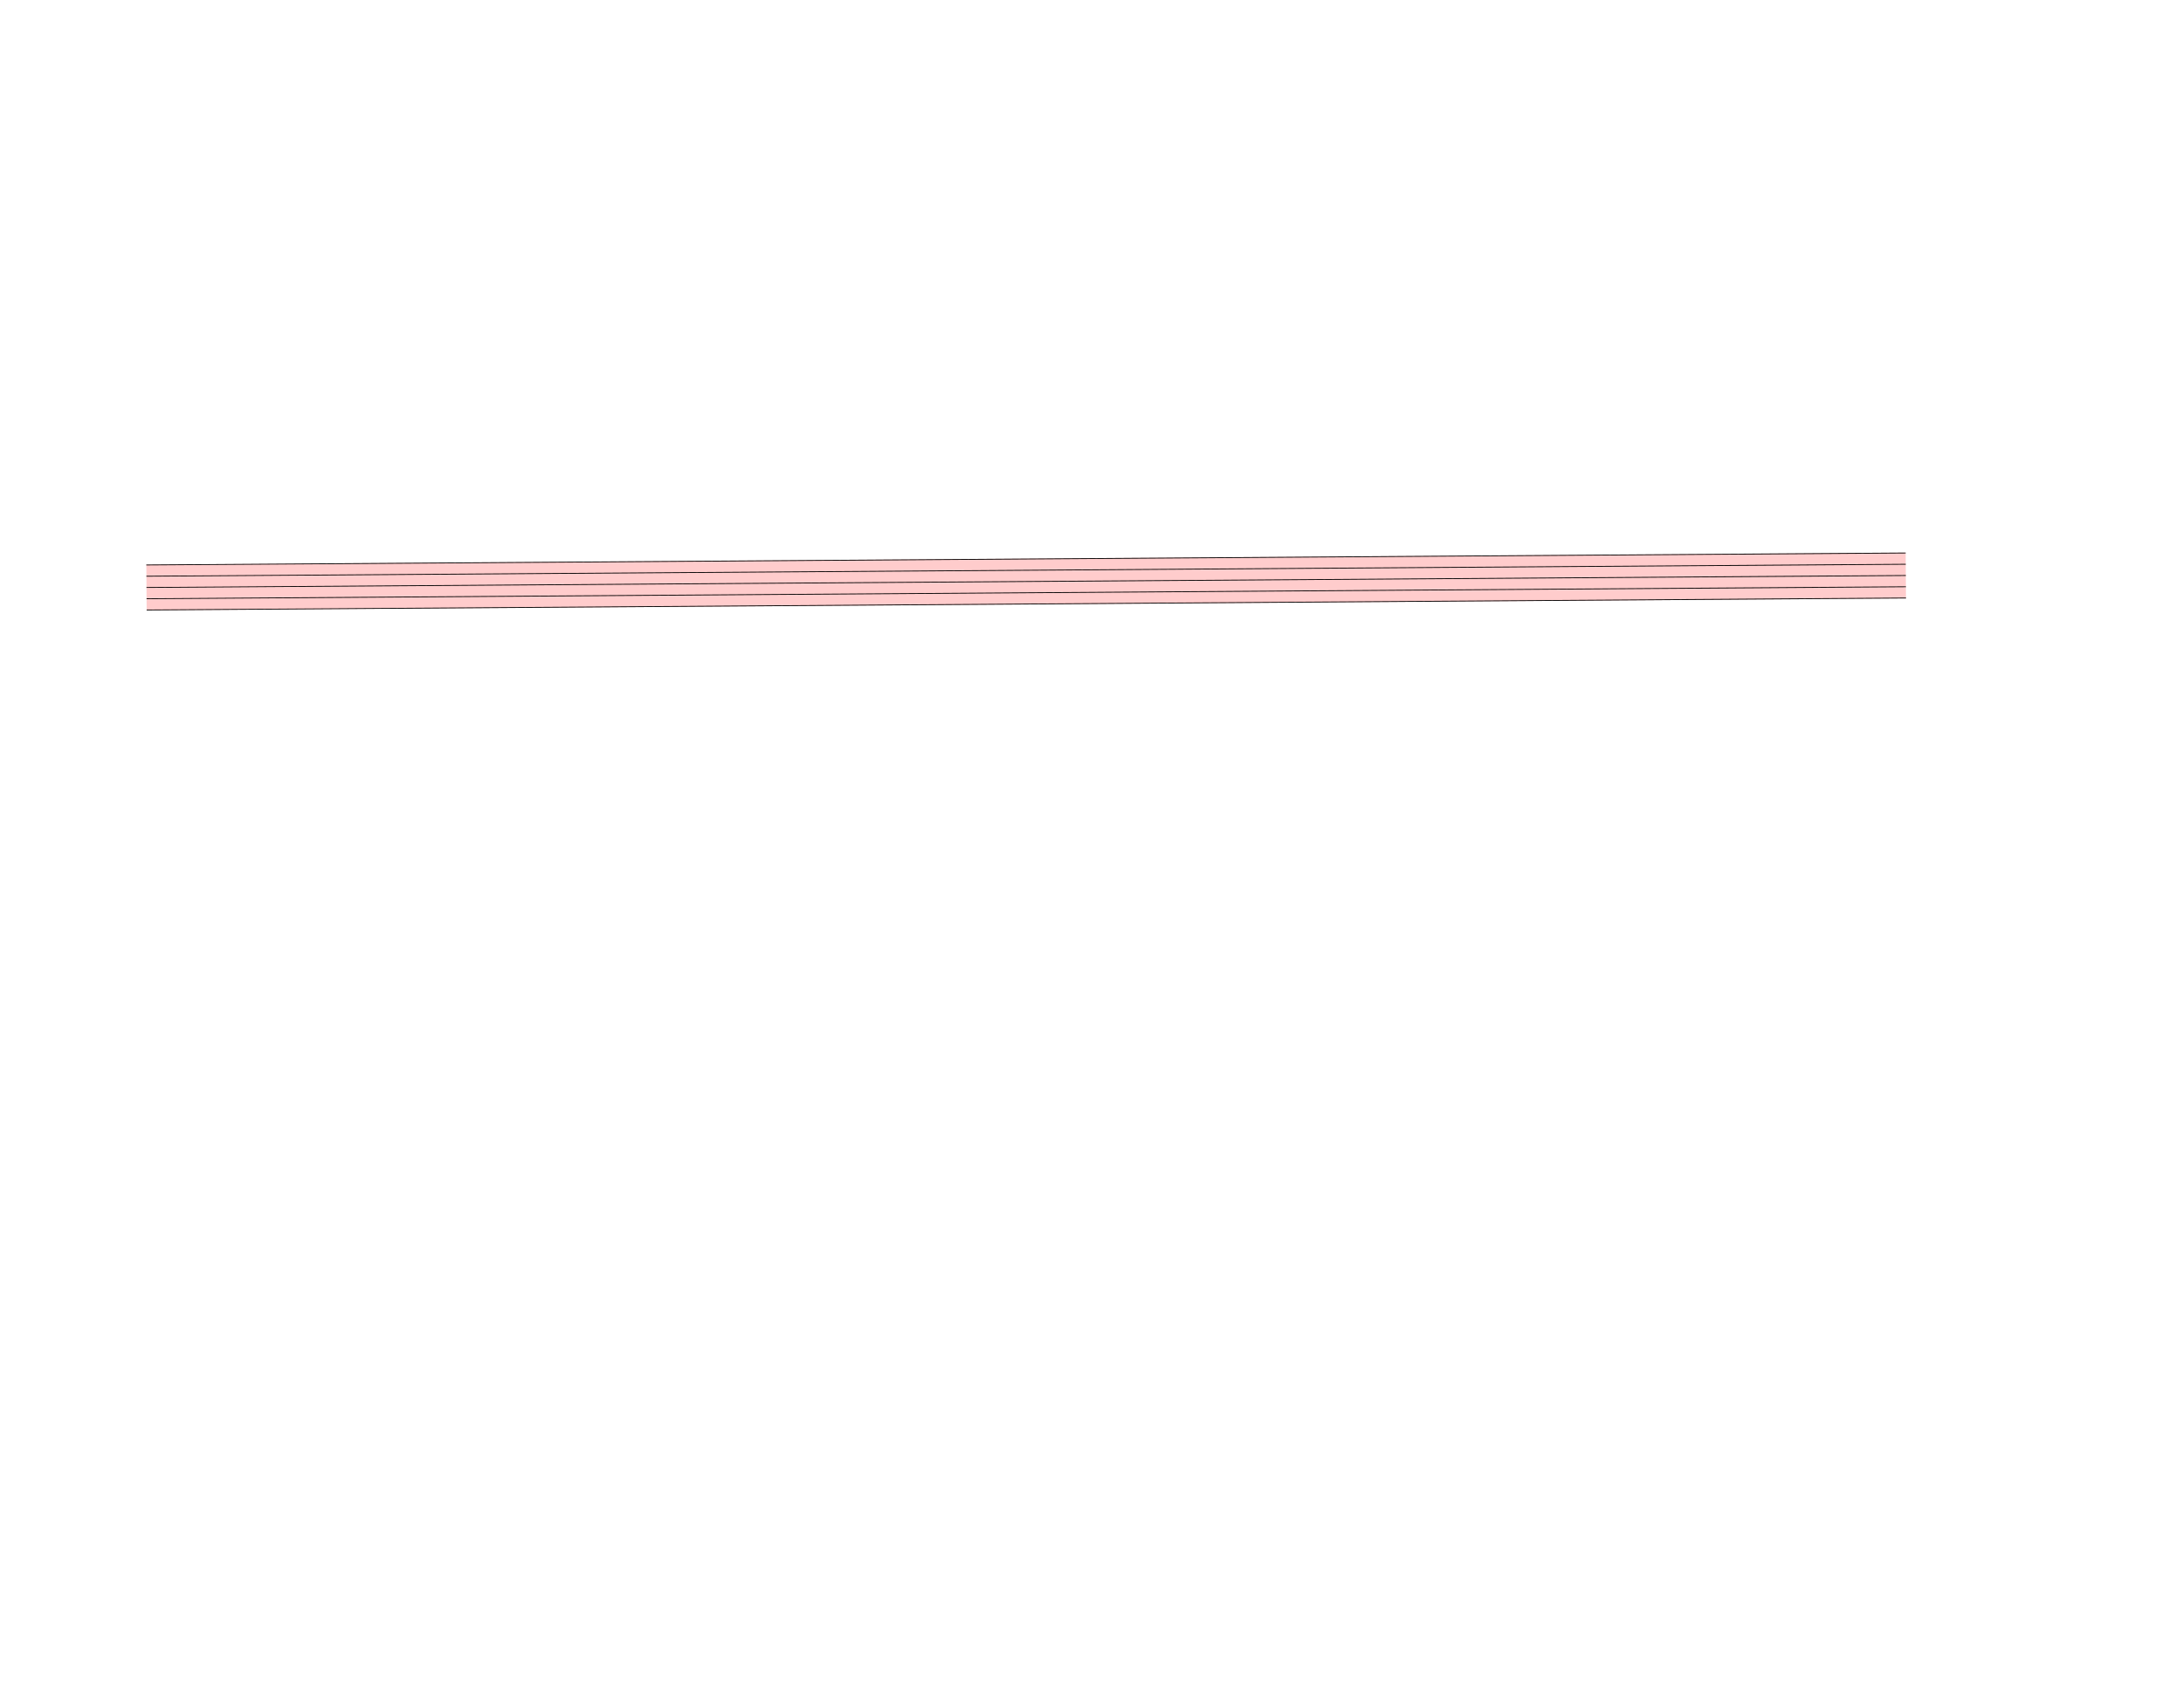
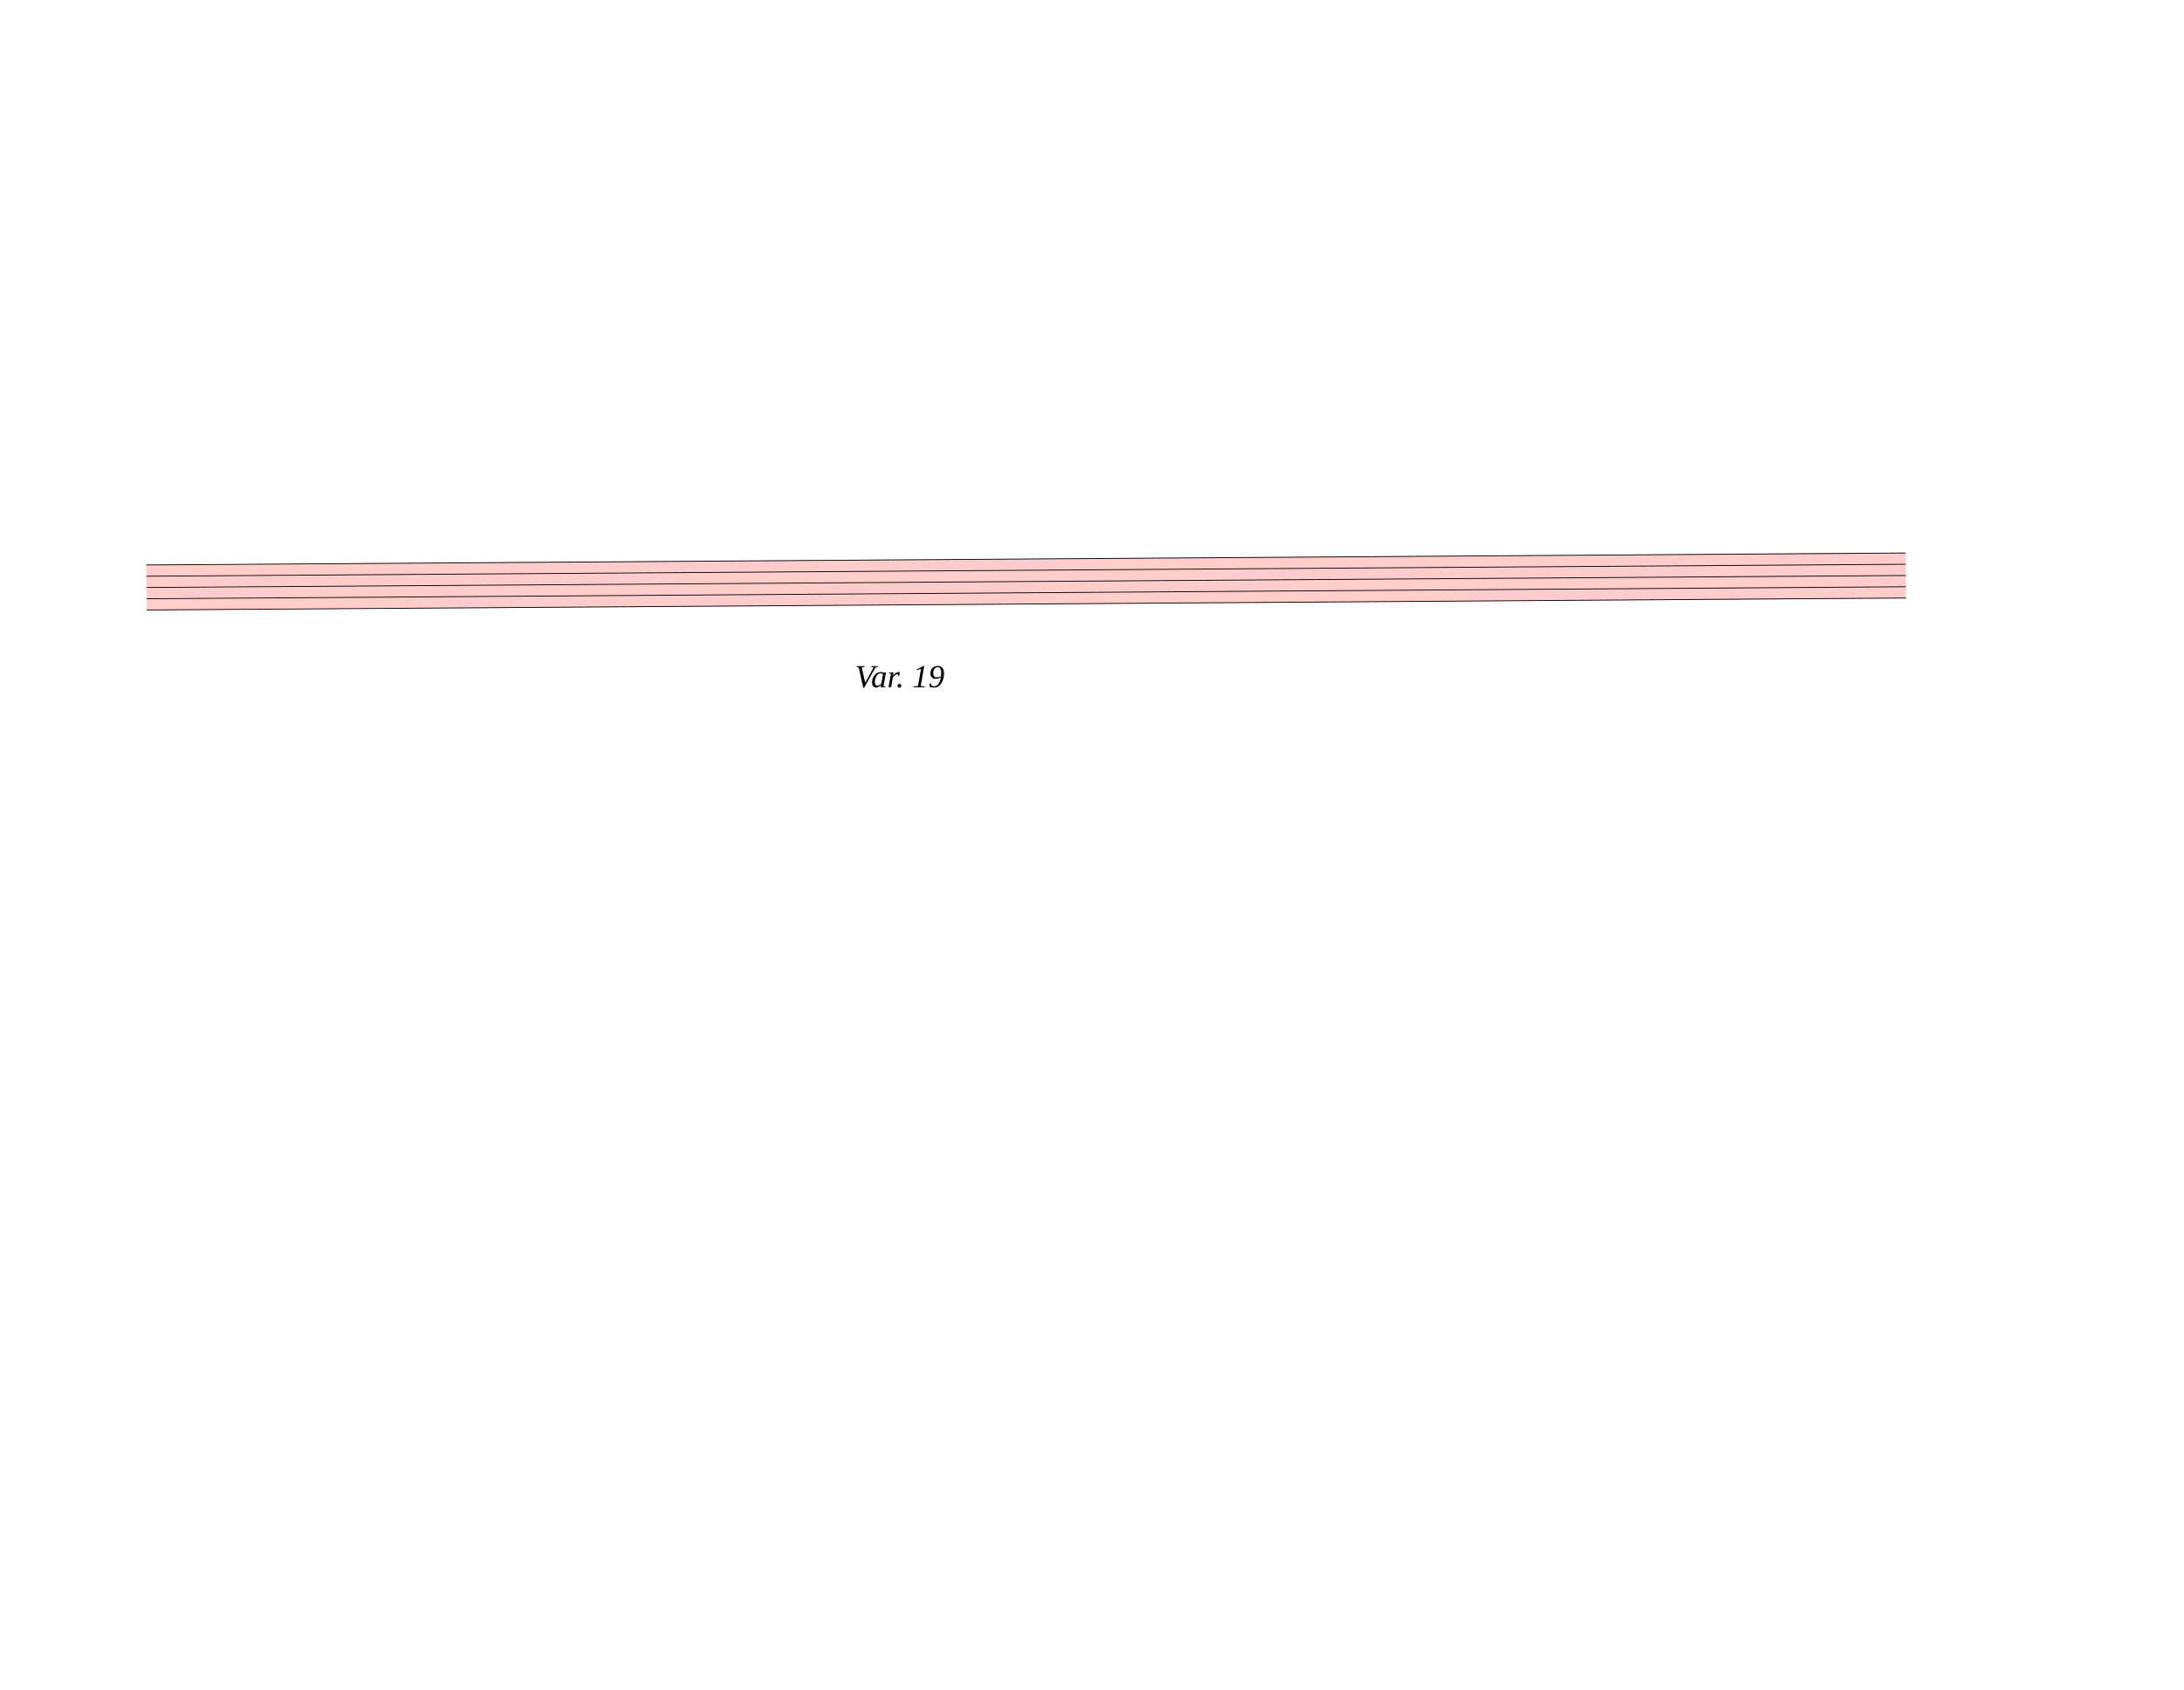
<svg xmlns="http://www.w3.org/2000/svg" width="762.5px" height="590px" viewBox="0 0 27450 21240" version="1.1" overflow="visible">
  <defs>
    <style type="text/css">
    /* .staff * {
      fill: #000;
      stroke: #000;
    }

    .deletionBack {
      fill: #00000033;
    } */
  </style>
  </defs>
  <g class="rastrums">
    <g class="rastrum" data-id="rfc2063b8-0ecc-4476-a7dd-dc6385afe6ec" style="transform: rotate(-0.39deg); transform-origin: 1791px 7110px;">
      <g class="rastrum bounding-box" data-id="bbox-rfc2063b8-0ecc-4476-a7dd-dc6385afe6ec">
        <rect x="1791" y="7110" width="22113" height="576" fill="#ff000033" />
      </g>
      <path d="M1791 7115 L23904 7115" stroke-width="10" stroke="black" />
      <path d="M1791 7256.5 L23904 7256.5" stroke-width="10" stroke="black" />
      <path d="M1791 7398 L23904 7398" stroke-width="10" stroke="black" />
      <path d="M1791 7539.5 L23904 7539.5" stroke-width="10" stroke="black" />
      <path d="M1791 7681 L23904 7681" stroke-width="10" stroke="black" />
    </g>
  </g>
  <g class="draft" data-label="5" data-id="d9c26df0e-9a2f-4070-baa4-492fdd6e7625">
    <g class="system" data-id="s08b24ee9-7777-49ef-be3f-2a8638c61ed8">
      <g class="staff" data-n="1" data-rastrum="rfc2063b8-0ecc-4476-a7dd-dc6385afe6ec" style="transform: rotate(-0.39deg); transform-origin: 1791px 7110px;" />
+       <g class="dir" data-id="d68b6578f-2c7d-4d78-b7cf-31409b92fa77" data-class="dir" id="d68b6578f-2c7d-4d78-b7cf-31409b92fa77" style="font-style: italic;">
+         <text x="10746" y="8640" text-anchor="start" font-size="0px" textLength="1260px">
+           <tspan font-size="405px">Var. 19</tspan>
+         </text>
+       </g>
    </g>
    <g class="deletions" />
  </g>
</svg>
